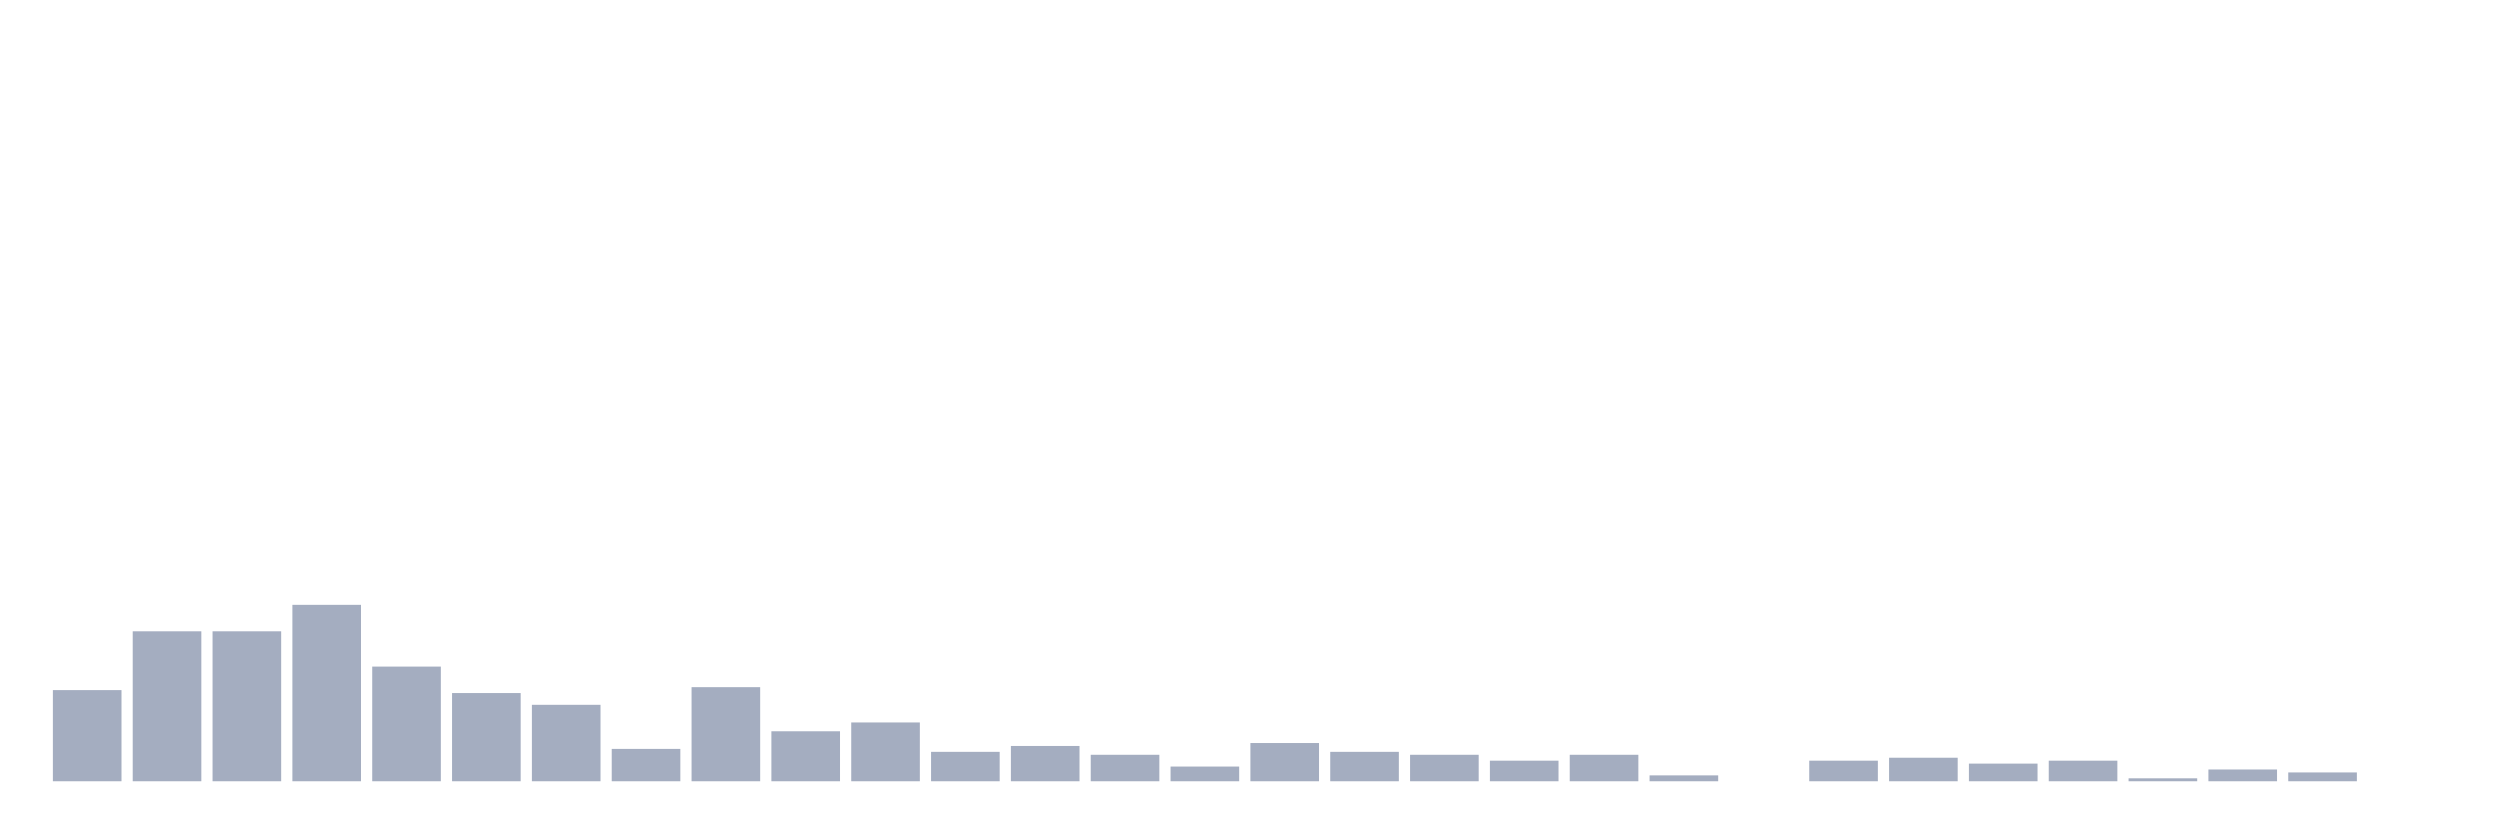
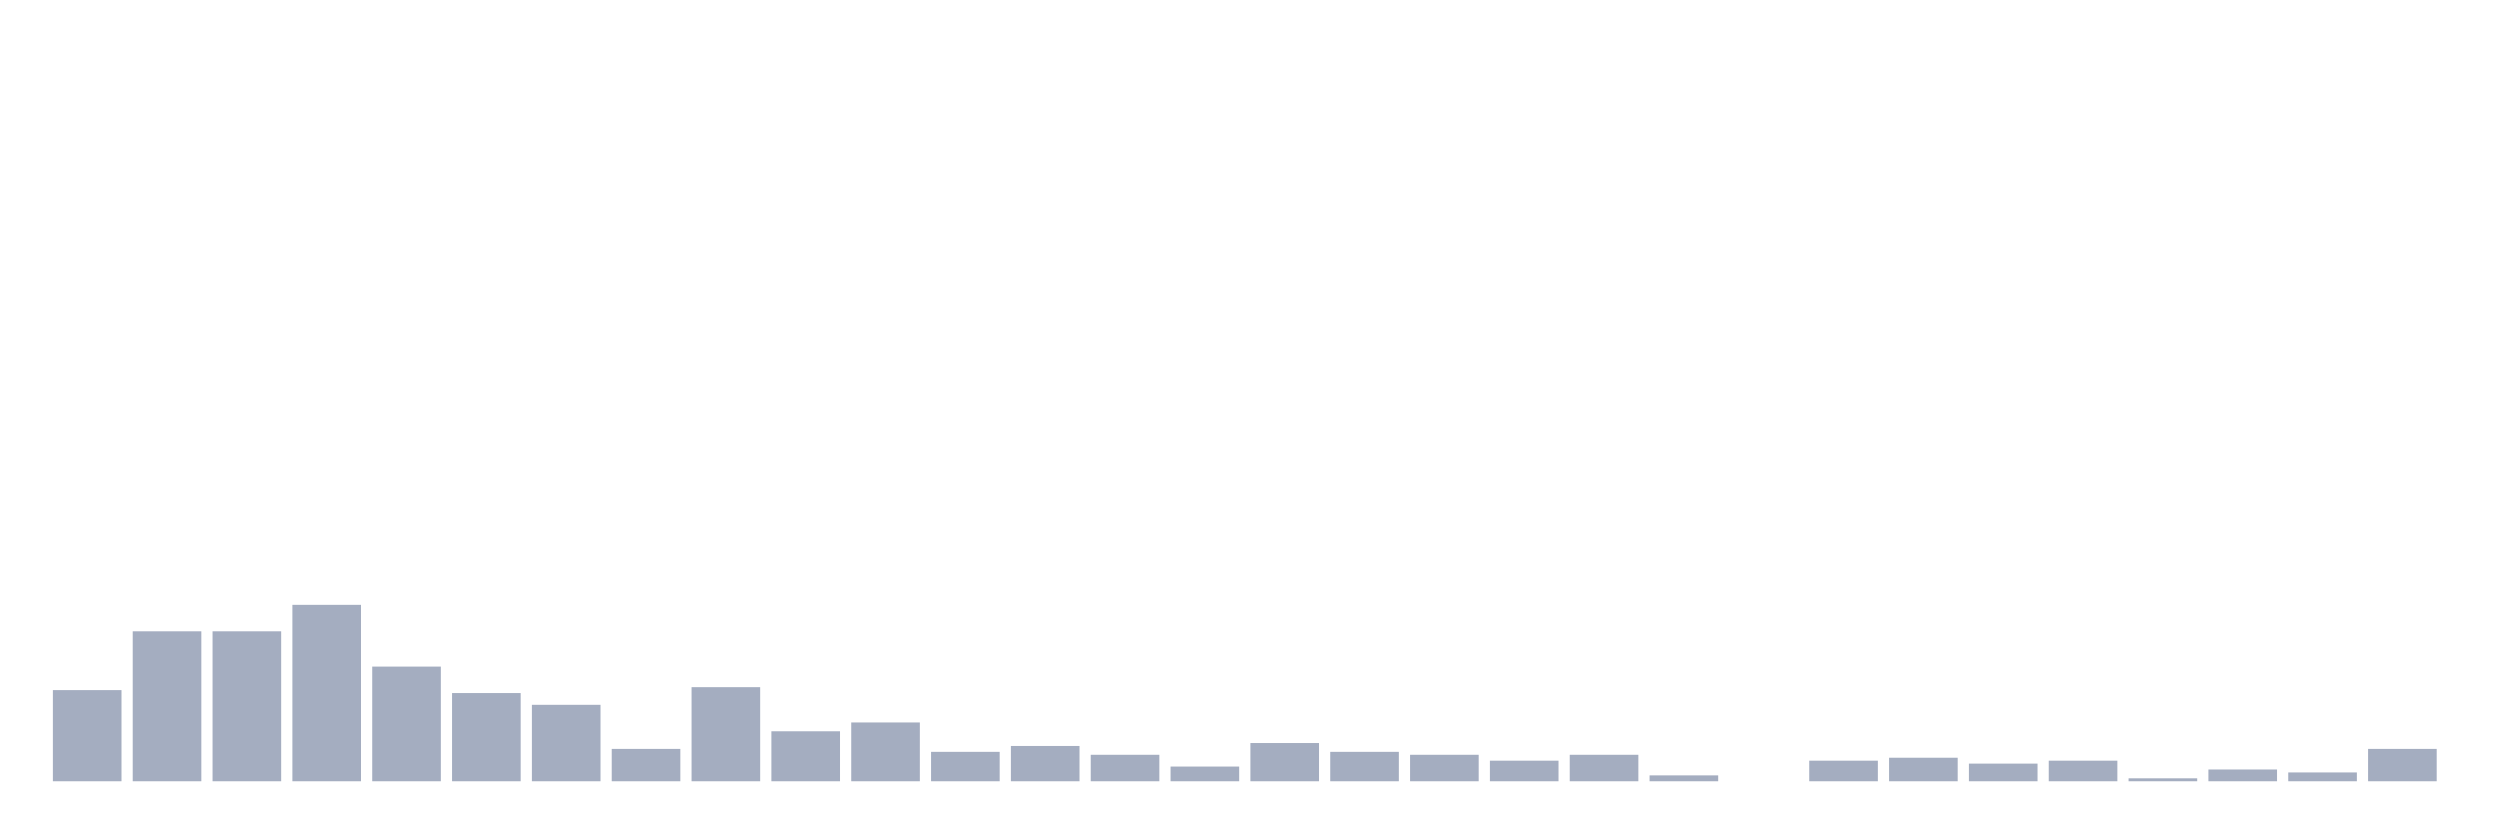
<svg xmlns="http://www.w3.org/2000/svg" viewBox="0 0 480 160">
  <g transform="translate(10,10)">
    <rect class="bar" x="0.153" width="13.175" y="122.5" height="17.5" fill="rgb(164,173,192)" />
    <rect class="bar" x="15.482" width="13.175" y="111.21" height="28.79" fill="rgb(164,173,192)" />
    <rect class="bar" x="30.81" width="13.175" y="111.21" height="28.79" fill="rgb(164,173,192)" />
    <rect class="bar" x="46.138" width="13.175" y="106.129" height="33.871" fill="rgb(164,173,192)" />
    <rect class="bar" x="61.466" width="13.175" y="117.984" height="22.016" fill="rgb(164,173,192)" />
    <rect class="bar" x="76.794" width="13.175" y="123.065" height="16.935" fill="rgb(164,173,192)" />
    <rect class="bar" x="92.123" width="13.175" y="125.323" height="14.677" fill="rgb(164,173,192)" />
    <rect class="bar" x="107.451" width="13.175" y="133.79" height="6.21" fill="rgb(164,173,192)" />
    <rect class="bar" x="122.779" width="13.175" y="121.935" height="18.065" fill="rgb(164,173,192)" />
    <rect class="bar" x="138.107" width="13.175" y="130.403" height="9.597" fill="rgb(164,173,192)" />
    <rect class="bar" x="153.436" width="13.175" y="128.71" height="11.29" fill="rgb(164,173,192)" />
    <rect class="bar" x="168.764" width="13.175" y="134.355" height="5.645" fill="rgb(164,173,192)" />
    <rect class="bar" x="184.092" width="13.175" y="133.226" height="6.774" fill="rgb(164,173,192)" />
    <rect class="bar" x="199.42" width="13.175" y="134.919" height="5.081" fill="rgb(164,173,192)" />
    <rect class="bar" x="214.748" width="13.175" y="137.177" height="2.823" fill="rgb(164,173,192)" />
    <rect class="bar" x="230.077" width="13.175" y="132.661" height="7.339" fill="rgb(164,173,192)" />
    <rect class="bar" x="245.405" width="13.175" y="134.355" height="5.645" fill="rgb(164,173,192)" />
    <rect class="bar" x="260.733" width="13.175" y="134.919" height="5.081" fill="rgb(164,173,192)" />
    <rect class="bar" x="276.061" width="13.175" y="136.048" height="3.952" fill="rgb(164,173,192)" />
    <rect class="bar" x="291.39" width="13.175" y="134.919" height="5.081" fill="rgb(164,173,192)" />
    <rect class="bar" x="306.718" width="13.175" y="138.871" height="1.129" fill="rgb(164,173,192)" />
    <rect class="bar" x="322.046" width="13.175" y="140" height="0" fill="rgb(164,173,192)" />
    <rect class="bar" x="337.374" width="13.175" y="136.048" height="3.952" fill="rgb(164,173,192)" />
    <rect class="bar" x="352.702" width="13.175" y="135.484" height="4.516" fill="rgb(164,173,192)" />
    <rect class="bar" x="368.031" width="13.175" y="136.613" height="3.387" fill="rgb(164,173,192)" />
    <rect class="bar" x="383.359" width="13.175" y="136.048" height="3.952" fill="rgb(164,173,192)" />
    <rect class="bar" x="398.687" width="13.175" y="139.435" height="0.565" fill="rgb(164,173,192)" />
    <rect class="bar" x="414.015" width="13.175" y="137.742" height="2.258" fill="rgb(164,173,192)" />
    <rect class="bar" x="429.344" width="13.175" y="138.306" height="1.694" fill="rgb(164,173,192)" />
-     <rect class="bar" x="444.672" width="13.175" y="140" height="0" fill="rgb(164,173,192)" />
+     <rect class="bar" x="444.672" width="13.175" y="133.79" height="6.21" fill="rgb(164,173,192)" />
  </g>
</svg>
